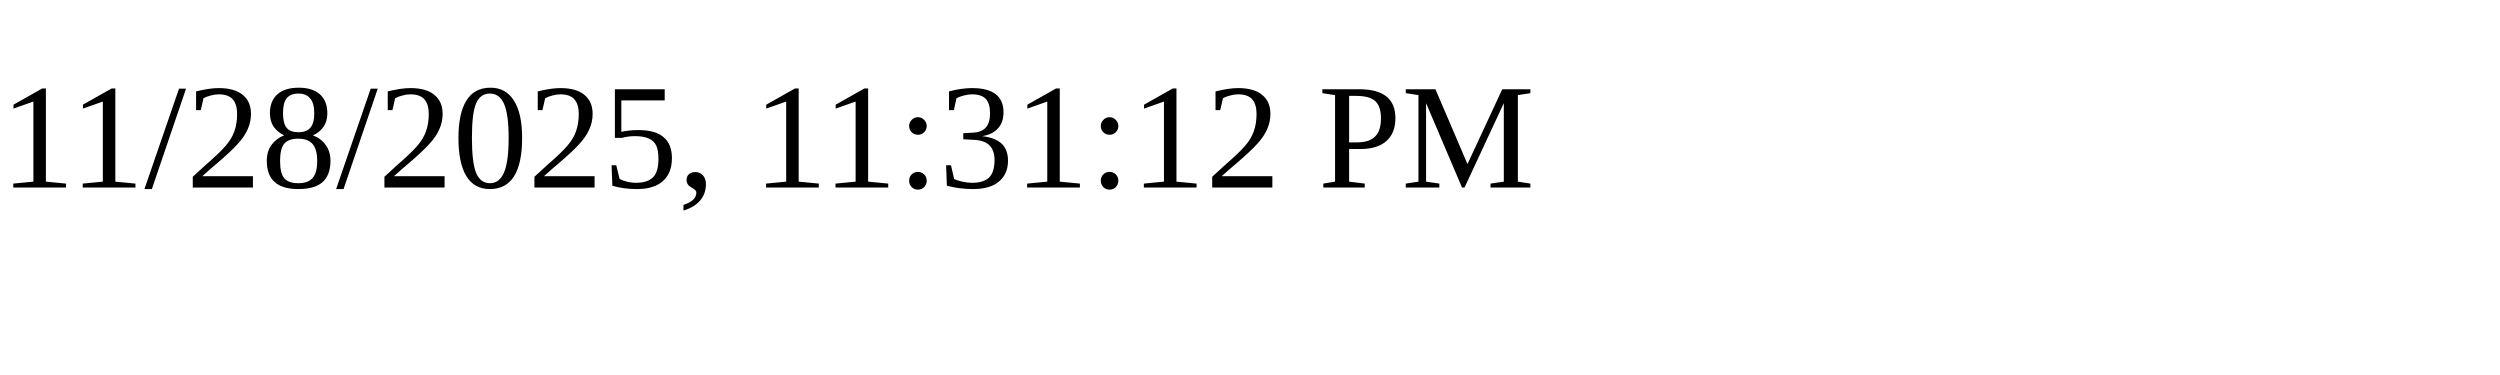
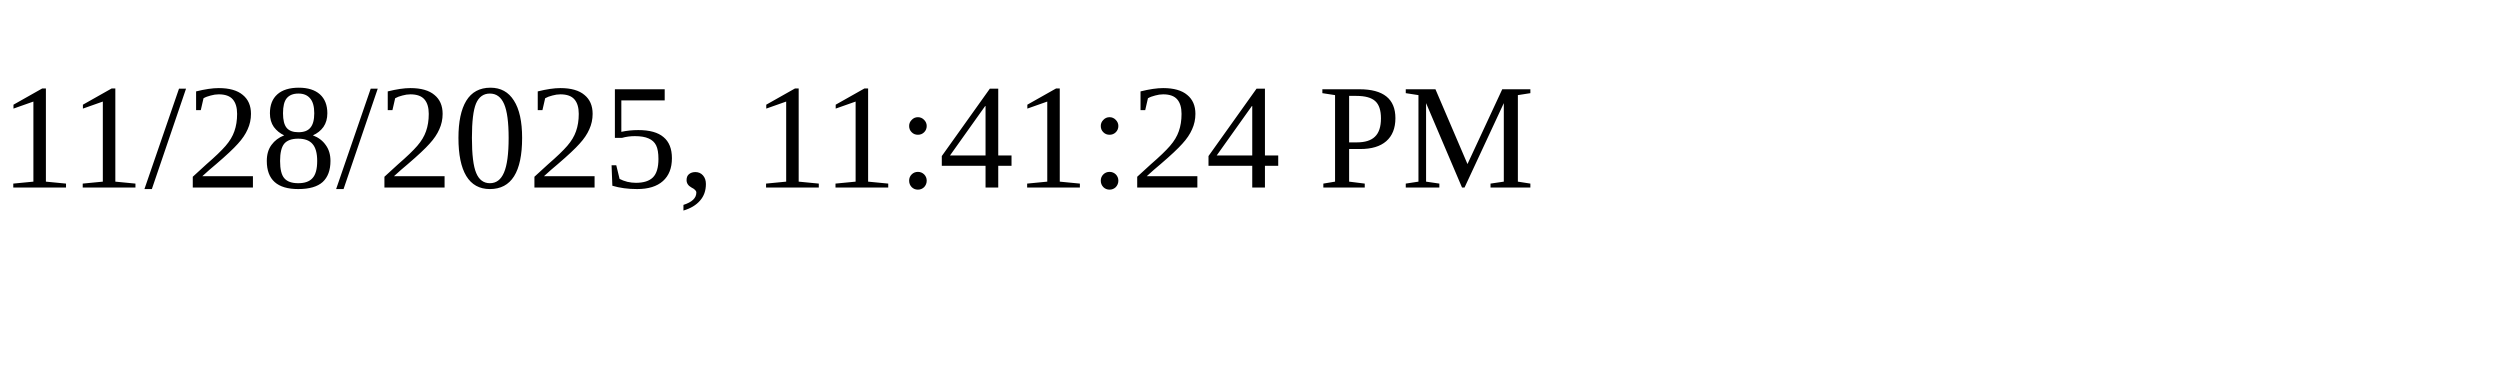
<svg xmlns="http://www.w3.org/2000/svg" height="30" width="200">
-   <text x="0" y="15">11/28/2025, 11:31:12 PM</text>
+   <text x="0" y="15">11/28/2025, 11:41:24 PM</text>
</svg>
